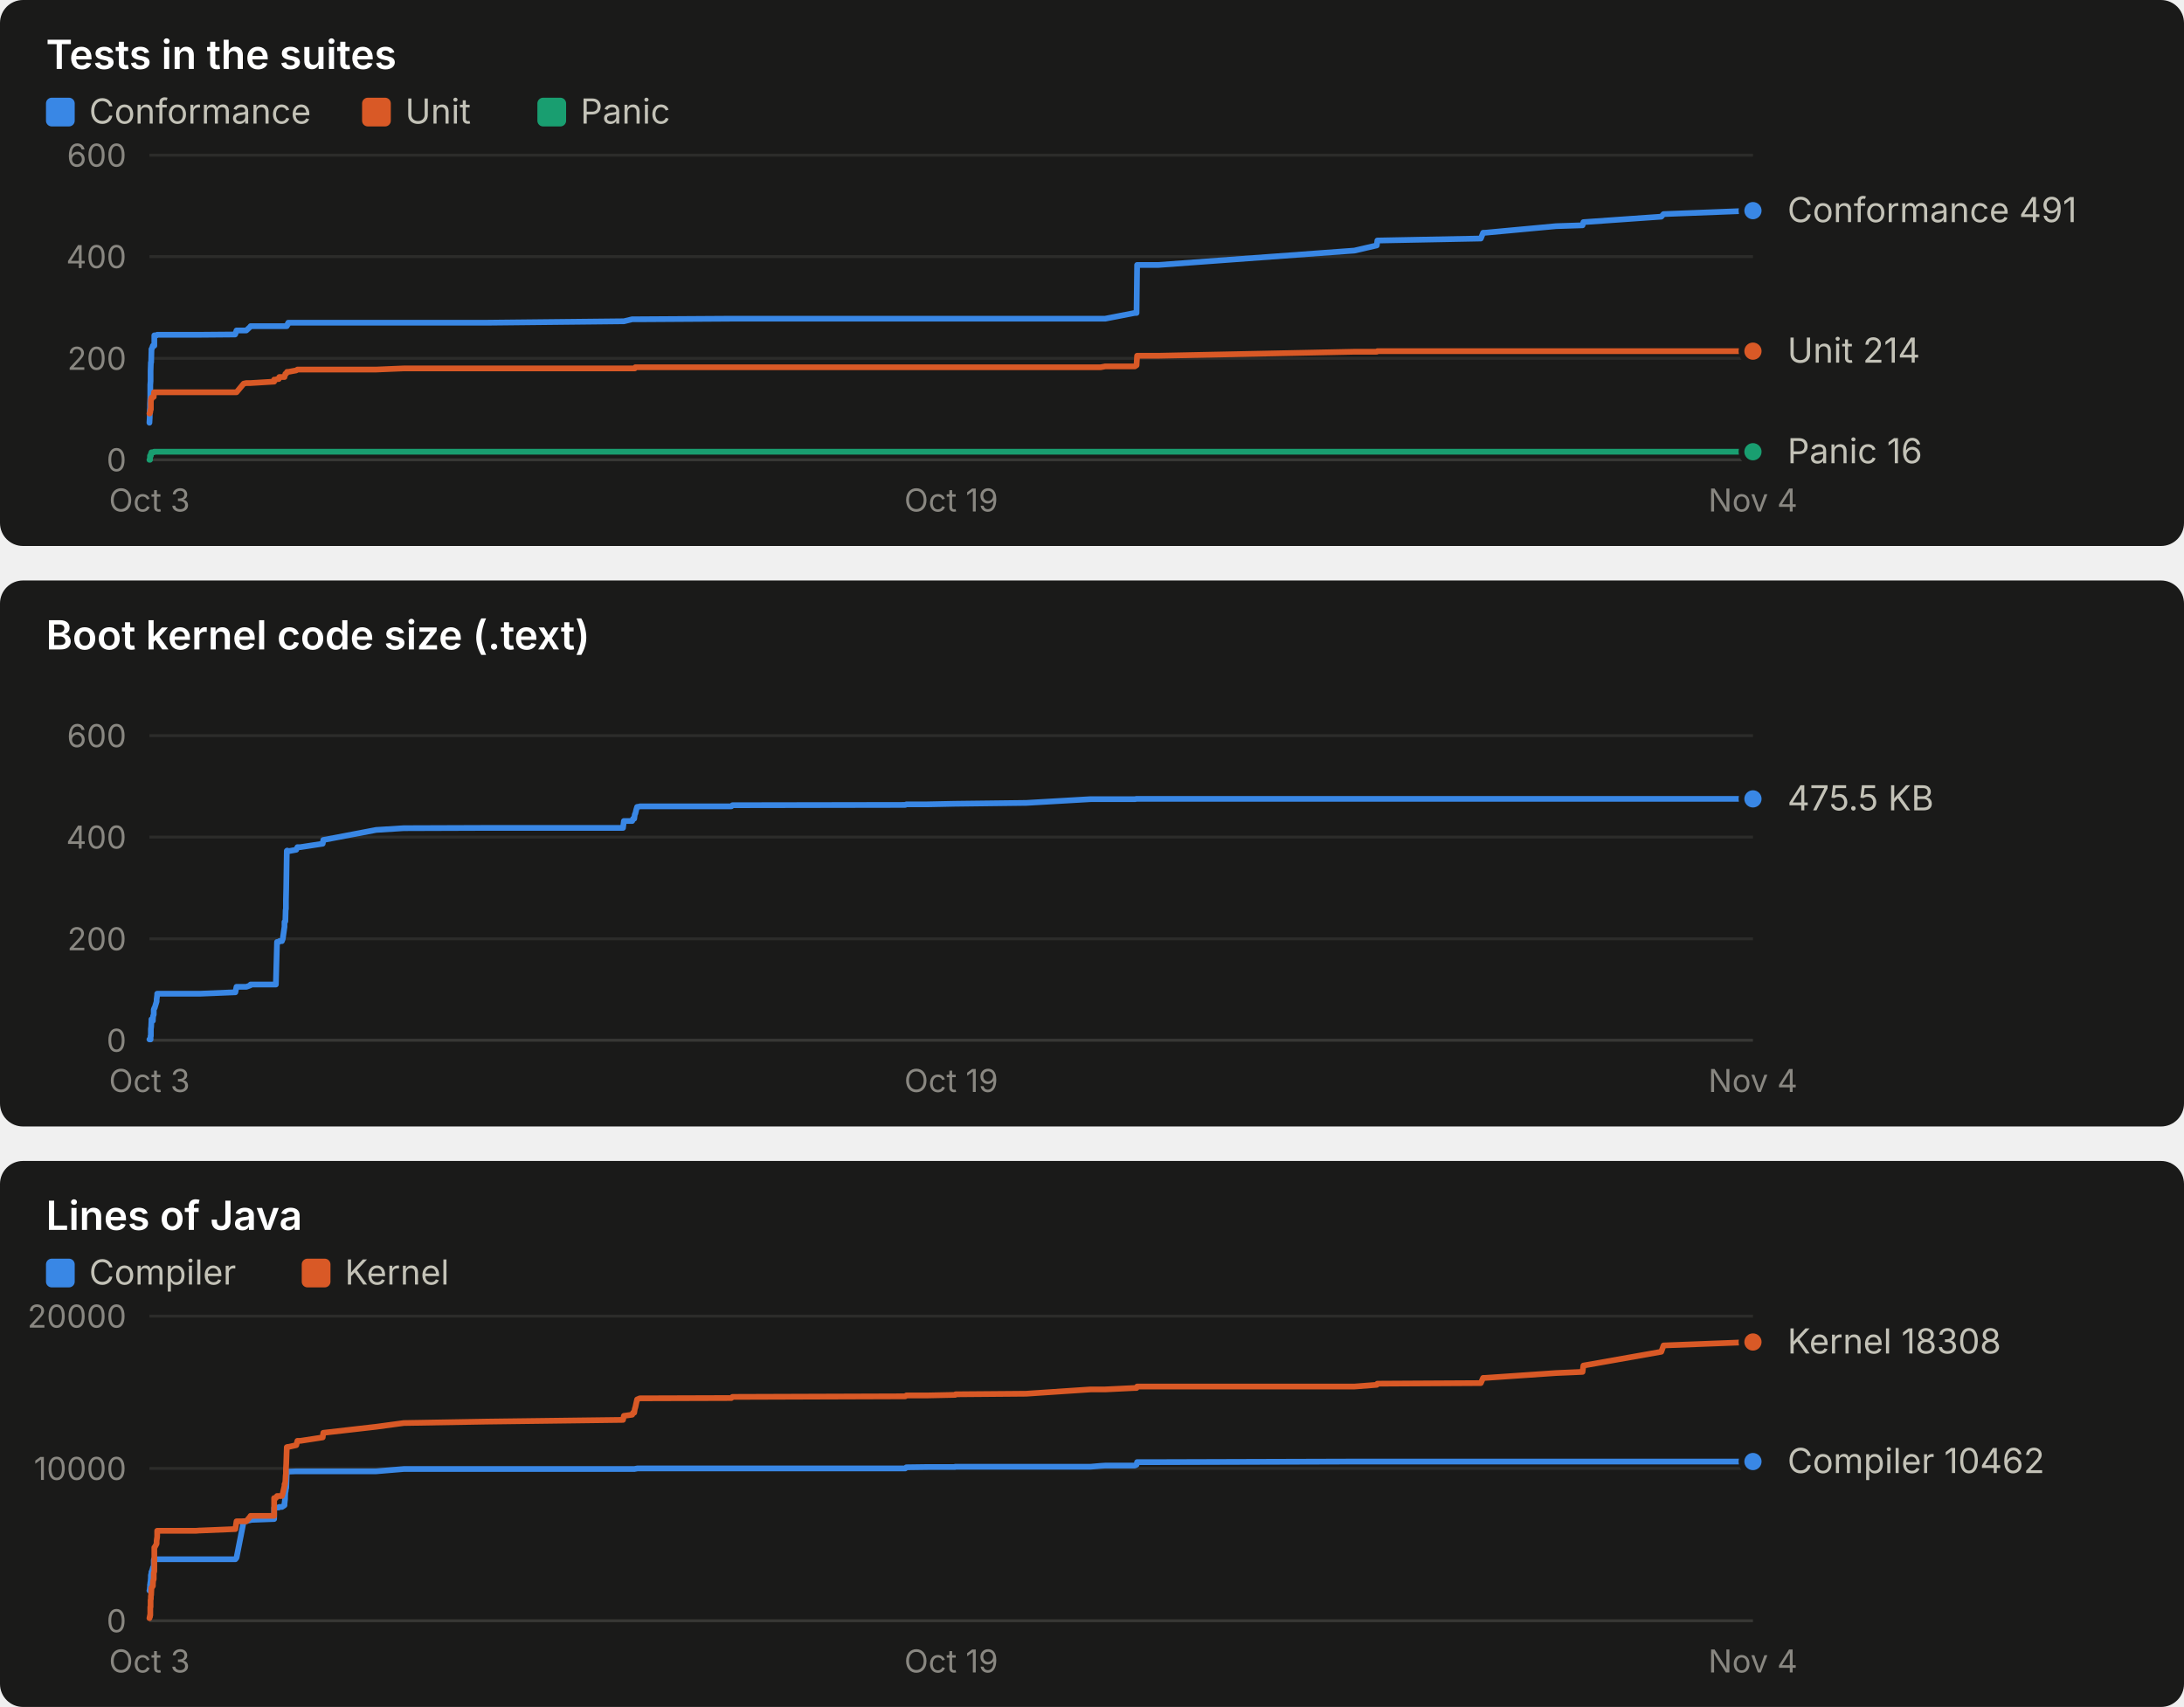
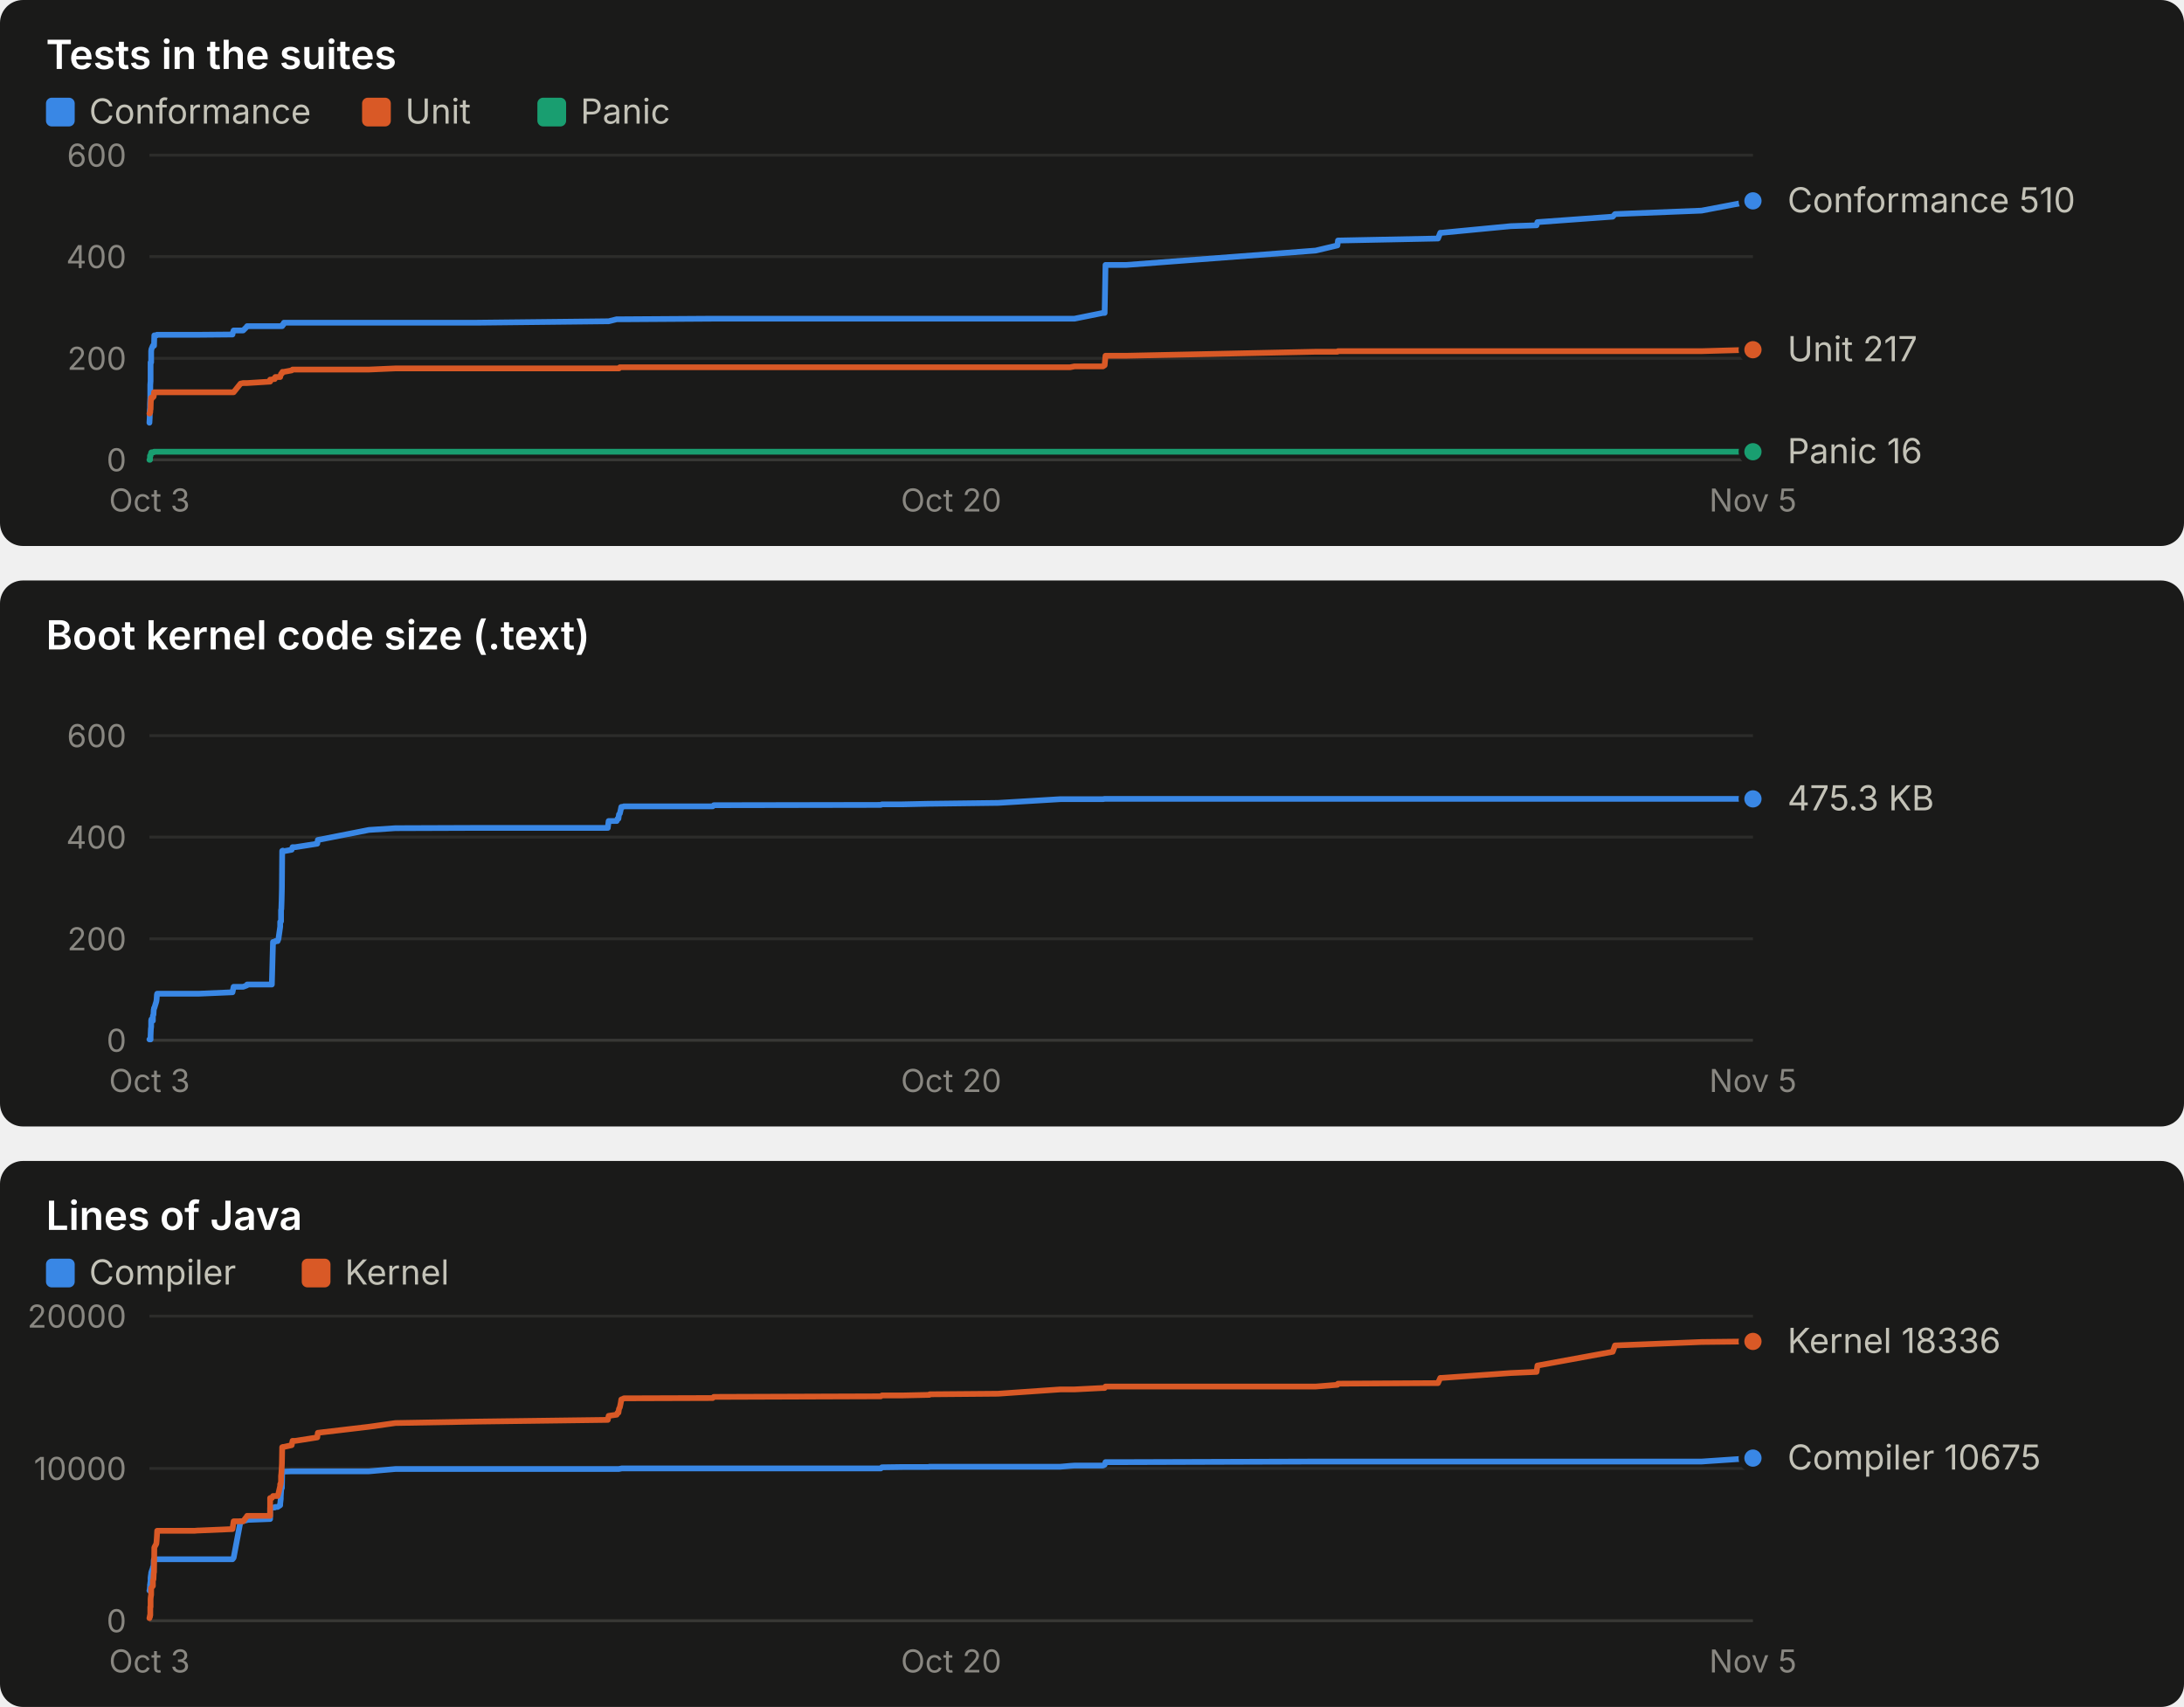
<svg xmlns="http://www.w3.org/2000/svg" width="760" height="594" viewBox="0 0 760 594" role="img" font-family="system-ui, -apple-system, 'Segoe UI', sans-serif">
  <rect x="0" y="0" width="760" height="190" rx="8" fill="#1a1a19" />
  <text x="16.0" y="24.0" fill="#ffffff" font-size="14" font-weight="600" text-anchor="start" style="font-variant-numeric: tabular-nums">Tests in the suites</text>
  <rect x="16" y="34" width="10" height="10" rx="2" fill="#3987e5" />
  <text x="31.0" y="43.0" fill="#c3c2b7" font-size="12" font-weight="400" text-anchor="start" style="font-variant-numeric: tabular-nums">Conformance</text>
  <rect x="126" y="34" width="10" height="10" rx="2" fill="#d95926" />
  <text x="141.0" y="43.0" fill="#c3c2b7" font-size="12" font-weight="400" text-anchor="start" style="font-variant-numeric: tabular-nums">Unit</text>
  <rect x="187" y="34" width="10" height="10" rx="2" fill="#199e70" />
  <text x="202.0" y="43.0" fill="#c3c2b7" font-size="12" font-weight="400" text-anchor="start" style="font-variant-numeric: tabular-nums">Panic</text>
  <line x1="52.0" x2="610.0" y1="160.0" y2="160.0" stroke="#383835" stroke-width="1" />
  <text x="44.0" y="164.0" fill="#898781" font-size="11" font-weight="400" text-anchor="end" style="font-variant-numeric: tabular-nums">0</text>
  <line x1="52.0" x2="610.0" y1="124.7" y2="124.7" stroke="#2c2c2a" stroke-width="1" />
  <text x="44.0" y="128.7" fill="#898781" font-size="11" font-weight="400" text-anchor="end" style="font-variant-numeric: tabular-nums">200</text>
  <line x1="52.0" x2="610.0" y1="89.3" y2="89.3" stroke="#2c2c2a" stroke-width="1" />
  <text x="44.0" y="93.3" fill="#898781" font-size="11" font-weight="400" text-anchor="end" style="font-variant-numeric: tabular-nums">400</text>
  <line x1="52.0" x2="610.0" y1="54.0" y2="54.0" stroke="#2c2c2a" stroke-width="1" />
  <text x="44.0" y="58.0" fill="#898781" font-size="11" font-weight="400" text-anchor="end" style="font-variant-numeric: tabular-nums">600</text>
  <text x="52.0" y="178.0" fill="#898781" font-size="11" font-weight="400" text-anchor="middle" style="font-variant-numeric: tabular-nums">Oct 3</text>
-   <text x="331.0" y="178.0" fill="#898781" font-size="11" font-weight="400" text-anchor="middle" style="font-variant-numeric: tabular-nums">Oct 19</text>
-   <text x="610.0" y="178.0" fill="#898781" font-size="11" font-weight="400" text-anchor="middle" style="font-variant-numeric: tabular-nums">Nov 4</text>
-   <polyline points="52.0,147.1 52.0,147.1 52.1,145.3 52.1,143.2 52.2,141.8 52.2,140.6 52.3,138.4 52.3,133.9 52.4,132.6 52.4,129.1 52.5,126.1 52.5,126.1 52.6,126.1 52.7,122.2 52.7,121.5 52.8,121.5 53.2,120.3 53.2,120.3 53.3,120.3 53.5,120.3 53.5,120.3 53.6,120.3 53.7,120.3 53.7,116.7 53.8,116.7 54.5,116.7 54.5,116.7 54.7,116.5 54.7,116.5 67.8,116.5 67.8,116.5 68.0,116.5 68.2,116.5 69.4,116.5 69.7,116.5 81.8,116.4 81.9,116.2 82.3,115.0 84.8,115.0 85.7,115.0 87.1,113.7 87.2,113.5 95.4,113.5 95.4,113.5 96.0,113.5 96.4,113.5 97.0,113.5 97.2,113.5 98.1,113.5 98.4,113.5 99.0,113.5 99.0,113.5 99.2,113.5 99.2,113.5 99.3,113.5 99.4,113.5 99.5,113.5 99.5,113.5 99.6,113.5 99.8,113.5 99.9,113.0 99.9,113.0 100.0,113.0 100.1,113.0 100.1,113.0 100.2,112.8 100.2,112.8 100.3,112.3 100.4,112.3 103.1,112.3 103.5,112.3 104.5,112.3 112.3,112.3 112.5,112.3 130.9,112.3 140.5,112.3 169.3,112.3 216.8,111.8 217.1,111.8 220.0,111.1 220.3,111.1 220.7,111.1 220.9,111.1 221.1,111.1 221.4,111.1 221.7,111.1 222.4,111.1 222.6,111.1 254.5,110.9 254.9,110.9 315.0,110.9 315.4,110.9 322.7,110.9 332.3,110.9 332.4,110.9 332.5,110.9 357.1,110.9 379.5,110.9 383.0,110.9 384.6,110.9 394.9,108.9 395.5,108.9 395.7,92.2 403.1,92.2 471.3,87.2 479.1,85.4 479.3,83.7 515.3,83.0 516.1,81.0 516.7,81.0 541.5,78.7 550.7,78.4 551.0,77.3 578.1,75.4 578.9,74.5 610.0,73.3" fill="none" stroke="#3987e5" stroke-width="2" stroke-linejoin="round" stroke-linecap="round" />
-   <circle cx="610.0" cy="73.3" r="4" fill="#3987e5" stroke="#1a1a19" stroke-width="2" />
-   <polyline points="52.0,143.9 52.0,143.9 52.1,143.9 52.1,143.9 52.2,143.4 52.2,143.4 52.3,143.4 52.3,142.7 52.4,142.5 52.4,142.5 52.5,142.5 52.5,139.2 52.6,139.2 52.7,138.4 52.7,138.4 52.8,138.4 53.2,138.3 53.2,138.1 53.3,138.1 53.5,138.1 53.5,137.9 53.6,136.5 53.7,136.5 53.7,136.5 53.8,136.5 54.5,136.5 54.5,136.5 54.7,136.5 54.7,136.5 67.8,136.5 67.8,136.5 68.0,136.5 68.2,136.5 69.4,136.5 69.7,136.5 81.8,136.5 81.9,136.5 82.3,136.5 84.8,133.5 85.7,133.3 87.1,133.3 87.2,133.3 95.4,132.8 95.4,132.1 96.0,132.1 96.4,131.9 97.0,131.9 97.2,131.2 98.1,131.2 98.4,131.2 99.0,131.2 99.0,131.0 99.2,130.5 99.2,130.5 99.3,130.1 99.4,130.1 99.5,130.0 99.5,130.0 99.6,130.0 99.8,129.6 99.9,129.4 99.9,129.4 100.0,129.4 100.1,129.4 100.1,129.4 100.2,129.4 100.2,129.4 100.3,129.4 100.4,129.4 103.1,128.9 103.5,128.6 104.5,128.6 112.3,128.6 112.5,128.6 130.9,128.6 140.5,128.2 169.3,128.2 216.8,128.2 217.1,128.2 220.0,128.2 220.3,128.2 220.7,128.2 220.9,128.2 221.1,127.8 221.4,127.8 221.7,127.8 222.4,127.8 222.6,127.8 254.5,127.8 254.9,127.8 315.0,127.8 315.4,127.8 322.7,127.8 332.3,127.8 332.4,127.8 332.5,127.8 357.1,127.8 379.5,127.8 383.0,127.8 384.6,127.5 394.9,127.5 395.5,127.1 395.7,123.8 403.1,123.8 471.3,122.4 479.1,122.4 479.3,122.2 515.3,122.2 516.1,122.2 516.7,122.2 541.5,122.2 550.7,122.2 551.0,122.2 578.1,122.2 578.9,122.2 610.0,122.2" fill="none" stroke="#d95926" stroke-width="2" stroke-linejoin="round" stroke-linecap="round" />
-   <circle cx="610.0" cy="122.2" r="4" fill="#d95926" stroke="#1a1a19" stroke-width="2" />
-   <polyline points="52.0,160.0 52.0,160.0 52.1,160.0 52.1,160.0 52.2,160.0 52.2,158.6 52.3,158.6 52.3,158.6 52.4,158.6 52.4,158.6 52.5,158.6 52.5,157.9 52.6,157.7 52.7,157.5 52.7,157.4 52.8,157.4 53.2,157.4 53.2,157.4 53.3,157.4 53.5,157.4 53.5,157.4 53.6,157.2 53.7,157.2 53.7,157.2 53.8,157.2 54.5,157.2 54.5,157.2 54.7,157.2 54.7,157.2 67.8,157.2 67.8,157.2 68.0,157.2 68.2,157.2 69.4,157.2 69.7,157.2 81.8,157.2 81.9,157.2 82.3,157.2 84.8,157.2 85.7,157.2 87.1,157.2 87.2,157.2 95.4,157.2 95.4,157.2 96.0,157.2 96.4,157.2 97.0,157.2 97.2,157.2 98.1,157.2 98.4,157.2 99.0,157.2 99.0,157.2 99.2,157.2 99.2,157.2 99.3,157.2 99.4,157.2 99.5,157.2 99.5,157.2 99.6,157.2 99.8,157.2 99.9,157.2 99.9,157.2 100.0,157.2 100.1,157.2 100.1,157.2 100.2,157.2 100.2,157.2 100.3,157.2 100.4,157.2 103.1,157.2 103.5,157.2 104.5,157.2 112.3,157.2 112.5,157.2 130.9,157.2 140.5,157.2 169.3,157.2 216.8,157.2 217.1,157.2 220.0,157.2 220.3,157.2 220.7,157.2 220.9,157.2 221.1,157.2 221.4,157.2 221.7,157.2 222.4,157.2 222.6,157.2 254.5,157.2 254.9,157.2 315.0,157.2 315.4,157.2 322.7,157.2 332.3,157.2 332.4,157.2 332.5,157.2 357.1,157.2 379.5,157.2 383.0,157.2 384.6,157.2 394.9,157.2 395.5,157.2 395.7,157.2 403.1,157.2 471.3,157.2 479.1,157.2 479.3,157.2 515.3,157.2 516.1,157.2 516.7,157.2 541.5,157.2 550.7,157.2 551.0,157.2 578.1,157.2 578.9,157.2 610.0,157.2" fill="none" stroke="#199e70" stroke-width="2" stroke-linejoin="round" stroke-linecap="round" />
+   <text x="331.0" y="178.0" fill="#898781" font-size="11" font-weight="400" text-anchor="middle" style="font-variant-numeric: tabular-nums">Oct 20</text>
+   <text x="610.0" y="178.0" fill="#898781" font-size="11" font-weight="400" text-anchor="middle" style="font-variant-numeric: tabular-nums">Nov 5</text>
+   <polyline points="52.0,147.1 52.0,147.1 52.1,145.3 52.1,143.2 52.2,141.8 52.2,140.6 52.3,138.4 52.3,133.9 52.4,132.6 52.4,129.1 52.4,126.1 52.5,126.1 52.6,126.1 52.6,122.2 52.7,121.5 52.7,121.5 53.2,120.3 53.2,120.3 53.2,120.3 53.4,120.3 53.5,120.3 53.6,120.3 53.6,120.3 53.7,116.7 53.7,116.7 54.4,116.7 54.5,116.7 54.6,116.5 54.7,116.5 67.2,116.5 67.3,116.5 67.5,116.5 67.7,116.5 68.9,116.5 69.2,116.5 80.9,116.4 80.9,116.2 81.3,115.0 83.7,115.0 84.6,115.0 85.9,113.7 86.0,113.5 94.0,113.5 94.0,113.5 94.6,113.5 95.0,113.5 95.6,113.5 95.8,113.5 96.6,113.5 96.9,113.5 97.5,113.5 97.5,113.5 97.7,113.5 97.7,113.5 97.8,113.5 97.8,113.5 97.9,113.5 98.0,113.5 98.1,113.5 98.2,113.5 98.3,113.0 98.4,113.0 98.4,113.0 98.5,113.0 98.6,113.0 98.6,112.8 98.7,112.8 98.8,112.3 98.8,112.3 101.5,112.3 101.8,112.3 102.8,112.3 110.4,112.3 110.6,112.3 128.4,112.3 137.6,112.3 165.6,112.3 211.5,111.8 211.8,111.8 214.6,111.1 214.9,111.1 215.2,111.1 215.4,111.1 215.7,111.1 216.0,111.1 216.2,111.1 217.0,111.1 217.1,111.1 248.0,110.9 248.4,110.9 306.5,110.9 306.9,110.9 314.0,110.9 323.3,110.9 323.4,110.9 323.5,110.9 347.3,110.9 369.0,110.9 372.4,110.9 373.9,110.9 383.8,108.9 384.4,108.9 384.7,92.2 391.9,92.2 457.8,87.2 465.4,85.4 465.6,83.7 500.4,83.0 501.2,81.0 501.7,81.0 525.7,78.7 534.7,78.4 535.0,77.3 561.2,75.4 562.0,74.5 592.1,73.3 610.0,69.9" fill="none" stroke="#3987e5" stroke-width="2" stroke-linejoin="round" stroke-linecap="round" />
+   <circle cx="610.0" cy="69.9" r="4" fill="#3987e5" stroke="#1a1a19" stroke-width="2" />
+   <polyline points="52.0,143.9 52.0,143.9 52.1,143.9 52.1,143.9 52.2,143.4 52.2,143.4 52.3,143.4 52.3,142.7 52.4,142.5 52.4,142.5 52.4,142.5 52.5,139.2 52.6,139.2 52.6,138.4 52.7,138.4 52.7,138.4 53.2,138.3 53.2,138.1 53.2,138.1 53.4,138.1 53.5,137.9 53.6,136.5 53.6,136.5 53.7,136.5 53.7,136.5 54.4,136.5 54.5,136.5 54.6,136.5 54.7,136.5 67.2,136.5 67.3,136.5 67.5,136.5 67.7,136.5 68.9,136.5 69.2,136.5 80.9,136.5 80.9,136.5 81.3,136.5 83.7,133.5 84.6,133.3 85.9,133.3 86.0,133.3 94.0,132.8 94.0,132.1 94.6,132.1 95.0,131.9 95.6,131.9 95.8,131.2 96.6,131.2 96.9,131.2 97.5,131.2 97.5,131.0 97.7,130.5 97.7,130.5 97.8,130.1 97.8,130.1 97.9,130.0 98.0,130.0 98.1,130.0 98.2,129.6 98.3,129.4 98.4,129.4 98.4,129.4 98.5,129.4 98.6,129.4 98.6,129.4 98.7,129.4 98.8,129.4 98.8,129.4 101.5,128.9 101.8,128.6 102.8,128.6 110.4,128.6 110.6,128.6 128.4,128.6 137.6,128.2 165.6,128.2 211.5,128.2 211.8,128.2 214.6,128.2 214.9,128.2 215.2,128.2 215.4,128.2 215.7,127.8 216.0,127.8 216.2,127.8 217.0,127.8 217.1,127.8 248.0,127.8 248.4,127.8 306.5,127.8 306.9,127.8 314.0,127.8 323.3,127.8 323.4,127.8 323.5,127.8 347.3,127.8 369.0,127.8 372.4,127.8 373.9,127.5 383.8,127.5 384.4,127.1 384.7,123.8 391.9,123.8 457.8,122.4 465.4,122.4 465.6,122.2 500.4,122.2 501.2,122.2 501.7,122.2 525.7,122.2 534.7,122.2 535.0,122.2 561.2,122.2 562.0,122.2 592.1,122.2 610.0,121.7" fill="none" stroke="#d95926" stroke-width="2" stroke-linejoin="round" stroke-linecap="round" />
+   <circle cx="610.0" cy="121.7" r="4" fill="#d95926" stroke="#1a1a19" stroke-width="2" />
+   <polyline points="52.0,160.0 52.0,160.0 52.1,160.0 52.1,160.0 52.2,160.0 52.2,158.6 52.3,158.6 52.3,158.6 52.4,158.6 52.4,158.6 52.4,158.6 52.5,157.9 52.6,157.7 52.6,157.5 52.7,157.4 52.7,157.4 53.2,157.4 53.2,157.4 53.2,157.4 53.4,157.4 53.5,157.4 53.6,157.2 53.6,157.2 53.7,157.2 53.7,157.2 54.4,157.2 54.5,157.2 54.6,157.2 54.7,157.2 67.2,157.2 67.3,157.2 67.5,157.2 67.7,157.2 68.9,157.2 69.2,157.2 80.9,157.2 80.9,157.2 81.3,157.2 83.7,157.2 84.6,157.2 85.9,157.2 86.0,157.2 94.0,157.2 94.0,157.2 94.6,157.2 95.0,157.2 95.6,157.2 95.8,157.2 96.6,157.2 96.9,157.2 97.5,157.2 97.5,157.2 97.7,157.2 97.7,157.2 97.8,157.2 97.8,157.2 97.9,157.2 98.0,157.2 98.1,157.2 98.2,157.2 98.3,157.2 98.4,157.2 98.4,157.2 98.5,157.2 98.6,157.2 98.6,157.2 98.7,157.2 98.8,157.2 98.8,157.2 101.5,157.2 101.8,157.2 102.8,157.2 110.4,157.2 110.6,157.2 128.4,157.2 137.6,157.2 165.6,157.2 211.5,157.2 211.8,157.2 214.6,157.2 214.9,157.2 215.2,157.2 215.4,157.2 215.7,157.2 216.0,157.2 216.2,157.2 217.0,157.2 217.1,157.2 248.0,157.2 248.4,157.2 306.5,157.2 306.9,157.2 314.0,157.2 323.3,157.2 323.4,157.2 323.5,157.2 347.3,157.2 369.0,157.2 372.4,157.2 373.9,157.2 383.8,157.2 384.4,157.2 384.7,157.2 391.9,157.2 457.8,157.2 465.4,157.2 465.6,157.2 500.4,157.2 501.2,157.2 501.7,157.2 525.7,157.2 534.7,157.2 535.0,157.2 561.2,157.2 562.0,157.2 592.1,157.2 610.0,157.2" fill="none" stroke="#199e70" stroke-width="2" stroke-linejoin="round" stroke-linecap="round" />
  <circle cx="610.0" cy="157.2" r="4" fill="#199e70" stroke="#1a1a19" stroke-width="2" />
-   <text x="622.0" y="77.3" fill="#c3c2b7" font-size="12" font-weight="400" text-anchor="start" style="font-variant-numeric: tabular-nums">Conformance 491</text>
-   <text x="622.0" y="126.2" fill="#c3c2b7" font-size="12" font-weight="400" text-anchor="start" style="font-variant-numeric: tabular-nums">Unit 214</text>
+   <text x="622.0" y="73.9" fill="#c3c2b7" font-size="12" font-weight="400" text-anchor="start" style="font-variant-numeric: tabular-nums">Conformance 510</text>
+   <text x="622.0" y="125.7" fill="#c3c2b7" font-size="12" font-weight="400" text-anchor="start" style="font-variant-numeric: tabular-nums">Unit 217</text>
  <text x="622.0" y="161.2" fill="#c3c2b7" font-size="12" font-weight="400" text-anchor="start" style="font-variant-numeric: tabular-nums">Panic 16</text>
  <rect x="0" y="202" width="760" height="190" rx="8" fill="#1a1a19" />
  <text x="16.0" y="226.0" fill="#ffffff" font-size="14" font-weight="600" text-anchor="start" style="font-variant-numeric: tabular-nums">Boot kernel code size (.text)</text>
  <line x1="52.0" x2="610.0" y1="362.0" y2="362.0" stroke="#383835" stroke-width="1" />
  <text x="44.0" y="366.0" fill="#898781" font-size="11" font-weight="400" text-anchor="end" style="font-variant-numeric: tabular-nums">0</text>
  <line x1="52.0" x2="610.0" y1="326.7" y2="326.7" stroke="#2c2c2a" stroke-width="1" />
  <text x="44.0" y="330.7" fill="#898781" font-size="11" font-weight="400" text-anchor="end" style="font-variant-numeric: tabular-nums">200</text>
  <line x1="52.0" x2="610.0" y1="291.3" y2="291.3" stroke="#2c2c2a" stroke-width="1" />
  <text x="44.0" y="295.3" fill="#898781" font-size="11" font-weight="400" text-anchor="end" style="font-variant-numeric: tabular-nums">400</text>
  <line x1="52.0" x2="610.0" y1="256.0" y2="256.0" stroke="#2c2c2a" stroke-width="1" />
  <text x="44.0" y="260.0" fill="#898781" font-size="11" font-weight="400" text-anchor="end" style="font-variant-numeric: tabular-nums">600</text>
  <text x="52.0" y="380.0" fill="#898781" font-size="11" font-weight="400" text-anchor="middle" style="font-variant-numeric: tabular-nums">Oct 3</text>
-   <text x="331.0" y="380.0" fill="#898781" font-size="11" font-weight="400" text-anchor="middle" style="font-variant-numeric: tabular-nums">Oct 19</text>
-   <text x="610.0" y="380.0" fill="#898781" font-size="11" font-weight="400" text-anchor="middle" style="font-variant-numeric: tabular-nums">Nov 4</text>
-   <polyline points="52.0,361.7 52.0,361.7 52.1,361.7 52.1,361.7 52.2,361.7 52.2,361.7 52.3,361.7 52.3,361.7 52.4,361.7 52.4,360.5 52.5,360.5 52.5,358.1 52.6,357.3 52.7,355.2 52.7,354.7 52.8,354.7 53.2,355.2 53.2,354.7 53.3,353.5 53.5,353.1 53.5,351.3 53.6,351.1 53.7,350.8 53.7,350.8 53.8,350.8 54.5,348.5 54.5,347.8 54.7,346.2 54.7,345.8 67.8,345.8 67.8,345.8 68.0,345.8 68.2,345.8 69.4,345.8 69.7,345.8 81.8,345.3 81.9,345.3 82.3,343.4 84.8,343.4 85.7,343.4 87.1,342.9 87.2,342.6 95.4,342.6 95.4,342.6 96.0,342.6 96.4,327.8 97.0,327.8 97.2,327.5 98.1,327.5 98.4,326.7 99.0,322.5 99.0,320.8 99.2,320.8 99.2,320.6 99.3,320.6 99.4,316.7 99.5,316.3 99.5,313.4 99.6,309.0 99.8,296.1 99.9,296.1 99.9,296.0 100.0,296.0 100.1,296.1 100.1,296.2 100.2,296.3 100.2,296.2 100.3,296.2 100.4,296.2 103.1,295.7 103.5,294.8 104.5,294.8 112.3,293.6 112.5,292.3 130.9,288.8 140.5,288.2 169.3,288.1 216.8,288.1 217.1,285.7 220.0,285.7 220.3,284.9 220.7,284.9 220.9,283.4 221.1,283.1 221.4,281.8 221.7,280.8 222.4,280.7 222.6,280.6 254.5,280.6 254.9,280.2 315.0,280.1 315.4,279.9 322.7,279.9 332.3,279.7 332.4,279.7 332.5,279.7 357.1,279.4 379.5,278.1 383.0,278.1 384.6,278.1 394.9,278.1 395.5,278.0 395.7,278.0 403.1,278.0 471.3,278.0 479.1,278.0 479.3,278.0 515.3,278.0 516.1,278.0 516.7,278.0 541.5,278.0 550.7,278.0 551.0,278.0 578.1,278.0 578.9,278.0 610.0,278.0" fill="none" stroke="#3987e5" stroke-width="2" stroke-linejoin="round" stroke-linecap="round" />
+   <text x="331.0" y="380.0" fill="#898781" font-size="11" font-weight="400" text-anchor="middle" style="font-variant-numeric: tabular-nums">Oct 20</text>
+   <text x="610.0" y="380.0" fill="#898781" font-size="11" font-weight="400" text-anchor="middle" style="font-variant-numeric: tabular-nums">Nov 5</text>
+   <polyline points="52.0,361.7 52.0,361.7 52.1,361.7 52.1,361.7 52.2,361.7 52.2,361.7 52.3,361.7 52.3,361.7 52.4,361.7 52.4,360.5 52.4,360.5 52.5,358.1 52.6,357.3 52.6,355.2 52.7,354.7 52.7,354.7 53.2,355.2 53.2,354.7 53.2,353.5 53.4,353.1 53.5,351.3 53.6,351.1 53.6,350.8 53.7,350.8 53.7,350.8 54.4,348.5 54.5,347.8 54.6,346.2 54.7,345.8 67.2,345.8 67.3,345.8 67.5,345.8 67.7,345.8 68.9,345.8 69.2,345.8 80.9,345.3 80.9,345.3 81.3,343.4 83.7,343.4 84.6,343.4 85.9,342.9 86.0,342.6 94.0,342.6 94.0,342.6 94.6,342.6 95.0,327.8 95.6,327.8 95.8,327.5 96.6,327.5 96.9,326.7 97.5,322.5 97.5,320.8 97.7,320.8 97.7,320.6 97.8,320.6 97.8,316.7 97.9,316.3 98.0,313.4 98.1,309.0 98.2,296.1 98.3,296.1 98.4,296.0 98.4,296.0 98.5,296.1 98.6,296.2 98.6,296.3 98.7,296.2 98.8,296.2 98.8,296.2 101.5,295.7 101.8,294.8 102.8,294.8 110.4,293.6 110.6,292.3 128.4,288.8 137.6,288.2 165.6,288.1 211.5,288.1 211.8,285.7 214.6,285.7 214.9,284.9 215.2,284.9 215.4,283.4 215.7,283.1 216.0,281.8 216.2,280.8 217.0,280.7 217.1,280.6 248.0,280.6 248.4,280.2 306.5,280.1 306.9,279.9 314.0,279.9 323.3,279.7 323.4,279.7 323.5,279.7 347.3,279.4 369.0,278.1 372.4,278.1 373.9,278.1 383.8,278.1 384.4,278.0 384.7,278.0 391.9,278.0 457.8,278.0 465.4,278.0 465.6,278.0 500.4,278.0 501.2,278.0 501.7,278.0 525.7,278.0 534.7,278.0 535.0,278.0 561.2,278.0 562.0,278.0 592.1,278.0 610.0,278.0" fill="none" stroke="#3987e5" stroke-width="2" stroke-linejoin="round" stroke-linecap="round" />
  <circle cx="610.0" cy="278.0" r="4" fill="#3987e5" stroke="#1a1a19" stroke-width="2" />
-   <text x="622.0" y="282.0" fill="#c3c2b7" font-size="12" font-weight="400" text-anchor="start" style="font-variant-numeric: tabular-nums">475.5 KB</text>
+   <text x="622.0" y="282.0" fill="#c3c2b7" font-size="12" font-weight="400" text-anchor="start" style="font-variant-numeric: tabular-nums">475.3 KB</text>
  <rect x="0" y="404" width="760" height="190" rx="8" fill="#1a1a19" />
  <text x="16.0" y="428.0" fill="#ffffff" font-size="14" font-weight="600" text-anchor="start" style="font-variant-numeric: tabular-nums">Lines of Java</text>
  <rect x="16" y="438" width="10" height="10" rx="2" fill="#3987e5" />
  <text x="31.0" y="447.0" fill="#c3c2b7" font-size="12" font-weight="400" text-anchor="start" style="font-variant-numeric: tabular-nums">Compiler</text>
  <rect x="105" y="438" width="10" height="10" rx="2" fill="#d95926" />
  <text x="120.0" y="447.0" fill="#c3c2b7" font-size="12" font-weight="400" text-anchor="start" style="font-variant-numeric: tabular-nums">Kernel</text>
  <line x1="52.0" x2="610.0" y1="564.0" y2="564.0" stroke="#383835" stroke-width="1" />
  <text x="44.0" y="568.0" fill="#898781" font-size="11" font-weight="400" text-anchor="end" style="font-variant-numeric: tabular-nums">0</text>
  <line x1="52.0" x2="610.0" y1="511.0" y2="511.0" stroke="#2c2c2a" stroke-width="1" />
  <text x="44.0" y="515.0" fill="#898781" font-size="11" font-weight="400" text-anchor="end" style="font-variant-numeric: tabular-nums">10000</text>
  <line x1="52.0" x2="610.0" y1="458.0" y2="458.0" stroke="#2c2c2a" stroke-width="1" />
  <text x="44.0" y="462.0" fill="#898781" font-size="11" font-weight="400" text-anchor="end" style="font-variant-numeric: tabular-nums">20000</text>
  <text x="52.0" y="582.0" fill="#898781" font-size="11" font-weight="400" text-anchor="middle" style="font-variant-numeric: tabular-nums">Oct 3</text>
-   <text x="331.0" y="582.0" fill="#898781" font-size="11" font-weight="400" text-anchor="middle" style="font-variant-numeric: tabular-nums">Oct 19</text>
-   <text x="610.0" y="582.0" fill="#898781" font-size="11" font-weight="400" text-anchor="middle" style="font-variant-numeric: tabular-nums">Nov 4</text>
-   <polyline points="52.0,553.5 52.0,553.5 52.1,553.3 52.1,553.1 52.2,552.1 52.2,551.5 52.3,551.0 52.3,550.8 52.4,550.3 52.4,550.3 52.5,549.1 52.5,548.2 52.6,547.8 52.7,547.4 52.7,547.0 52.8,547.0 53.2,545.6 53.2,545.5 53.3,545.4 53.5,545.4 53.5,542.9 53.6,542.6 53.7,542.6 53.7,542.6 53.8,542.6 54.5,542.6 54.5,542.6 54.7,542.6 54.7,542.6 67.8,542.6 67.8,542.6 68.0,542.6 68.2,542.6 69.4,542.6 69.7,542.6 81.8,542.6 81.9,542.6 82.3,542.1 84.8,529.4 85.7,529.3 87.1,529.0 87.2,528.9 95.4,528.6 95.4,524.7 96.0,524.7 96.4,524.6 97.0,524.6 97.2,524.4 98.1,524.4 98.4,524.2 99.0,523.8 99.0,523.3 99.2,521.6 99.2,520.8 99.3,519.1 99.4,519.0 99.5,517.9 99.5,517.8 99.6,517.8 99.8,512.4 99.9,512.2 99.9,512.1 100.0,512.1 100.1,512.1 100.1,512.1 100.2,512.1 100.2,512.1 100.3,512.1 100.4,512.1 103.1,512.0 103.5,512.0 104.5,512.0 112.3,512.0 112.5,512.0 130.9,512.0 140.5,511.2 169.3,511.2 216.8,511.2 217.1,511.2 220.0,511.2 220.3,511.2 220.7,511.2 220.9,511.2 221.1,511.1 221.4,511.1 221.7,511.0 222.4,511.0 222.6,511.0 254.5,511.0 254.9,511.0 315.0,511.0 315.4,510.6 322.7,510.5 332.3,510.5 332.4,510.4 332.5,510.4 357.1,510.4 379.5,510.4 383.0,510.1 384.6,510.0 394.9,510.0 395.5,509.7 395.7,508.8 403.1,508.8 471.3,508.6 479.1,508.6 479.3,508.6 515.3,508.6 516.1,508.6 516.7,508.6 541.5,508.6 550.7,508.6 551.0,508.6 578.1,508.6 578.9,508.6 610.0,508.6" fill="none" stroke="#3987e5" stroke-width="2" stroke-linejoin="round" stroke-linecap="round" />
-   <circle cx="610.0" cy="508.6" r="4" fill="#3987e5" stroke="#1a1a19" stroke-width="2" />
-   <polyline points="52.0,563.1 52.0,563.1 52.1,562.8 52.1,562.6 52.2,562.6 52.2,562.1 52.3,562.1 52.3,559.2 52.4,559.2 52.4,556.8 52.5,556.4 52.5,555.5 52.6,555.0 52.7,552.6 52.7,552.5 52.8,552.5 53.2,551.9 53.2,551.2 53.3,550.0 53.5,549.6 53.5,547.4 53.6,547.1 53.7,546.8 53.7,538.5 53.8,538.5 54.5,537.2 54.5,536.2 54.7,534.7 54.7,532.7 67.8,532.7 67.8,532.7 68.0,532.7 68.2,532.7 69.4,532.6 69.7,532.6 81.8,532.1 81.9,532.1 82.3,529.4 84.8,529.4 85.7,529.4 87.1,527.7 87.2,527.5 95.4,527.5 95.4,521.3 96.0,521.3 96.4,520.6 97.0,520.6 97.2,520.6 98.1,520.6 98.4,519.7 99.0,517.1 99.0,516.5 99.2,516.5 99.2,515.9 99.3,515.7 99.4,513.6 99.5,512.8 99.5,511.3 99.6,509.4 99.8,503.6 99.9,503.6 99.9,503.6 100.0,503.6 100.1,503.5 100.1,503.6 100.2,503.6 100.2,503.6 100.3,503.5 100.4,503.5 103.1,502.9 103.5,501.4 104.5,501.4 112.3,500.2 112.5,498.6 130.9,496.5 140.5,495.2 169.3,494.7 216.8,494.1 217.1,492.7 220.0,492.3 220.3,491.6 220.7,491.6 220.9,490.3 221.1,489.7 221.4,488.3 221.7,487.0 222.4,486.7 222.6,486.6 254.5,486.5 254.9,486.1 315.0,485.9 315.4,485.6 322.7,485.6 332.3,485.4 332.4,485.4 332.5,485.2 357.1,485.0 379.5,483.5 383.0,483.5 384.6,483.5 394.9,483.0 395.5,483.0 395.7,482.5 403.1,482.5 471.3,482.5 479.1,481.9 479.3,481.5 515.3,481.3 516.1,479.5 516.7,479.5 541.5,477.8 550.7,477.4 551.0,475.2 578.1,470.4 578.9,468.2 610.0,467.0" fill="none" stroke="#d95926" stroke-width="2" stroke-linejoin="round" stroke-linecap="round" />
-   <circle cx="610.0" cy="467.0" r="4" fill="#d95926" stroke="#1a1a19" stroke-width="2" />
-   <text x="622.0" y="471.0" fill="#c3c2b7" font-size="12" font-weight="400" text-anchor="start" style="font-variant-numeric: tabular-nums">Kernel 18308</text>
-   <text x="622.0" y="512.6" fill="#c3c2b7" font-size="12" font-weight="400" text-anchor="start" style="font-variant-numeric: tabular-nums">Compiler 10462</text>
+   <text x="331.0" y="582.0" fill="#898781" font-size="11" font-weight="400" text-anchor="middle" style="font-variant-numeric: tabular-nums">Oct 20</text>
+   <text x="610.0" y="582.0" fill="#898781" font-size="11" font-weight="400" text-anchor="middle" style="font-variant-numeric: tabular-nums">Nov 5</text>
+   <polyline points="52.0,553.5 52.0,553.5 52.1,553.3 52.1,553.1 52.2,552.1 52.2,551.5 52.3,551.0 52.3,550.8 52.4,550.3 52.4,550.3 52.4,549.1 52.5,548.2 52.6,547.8 52.6,547.4 52.7,547.0 52.7,547.0 53.2,545.6 53.2,545.5 53.2,545.4 53.4,545.4 53.5,542.9 53.6,542.6 53.6,542.6 53.7,542.6 53.7,542.6 54.4,542.6 54.5,542.6 54.6,542.6 54.7,542.6 67.2,542.6 67.3,542.6 67.5,542.6 67.7,542.6 68.9,542.6 69.2,542.6 80.9,542.6 80.9,542.6 81.3,542.1 83.7,529.4 84.6,529.3 85.9,529.0 86.0,528.9 94.0,528.6 94.0,524.7 94.6,524.7 95.0,524.6 95.6,524.6 95.8,524.4 96.6,524.4 96.9,524.2 97.5,523.8 97.5,523.3 97.7,521.6 97.7,520.8 97.8,519.1 97.8,519.0 97.9,517.9 98.0,517.8 98.1,517.8 98.2,512.4 98.3,512.2 98.4,512.1 98.4,512.1 98.5,512.1 98.6,512.1 98.6,512.1 98.7,512.1 98.8,512.1 98.8,512.1 101.5,512.0 101.8,512.0 102.8,512.0 110.4,512.0 110.6,512.0 128.4,512.0 137.6,511.2 165.6,511.2 211.5,511.2 211.8,511.2 214.6,511.2 214.9,511.2 215.2,511.2 215.4,511.2 215.7,511.1 216.0,511.1 216.2,511.0 217.0,511.0 217.1,511.0 248.0,511.0 248.4,511.0 306.5,511.0 306.9,510.6 314.0,510.5 323.3,510.5 323.4,510.4 323.5,510.4 347.3,510.4 369.0,510.4 372.4,510.1 373.9,510.0 383.8,510.0 384.4,509.7 384.7,508.8 391.9,508.8 457.8,508.6 465.4,508.6 465.6,508.6 500.4,508.6 501.2,508.6 501.7,508.6 525.7,508.6 534.7,508.6 535.0,508.6 561.2,508.6 562.0,508.6 592.1,508.6 610.0,507.4" fill="none" stroke="#3987e5" stroke-width="2" stroke-linejoin="round" stroke-linecap="round" />
+   <circle cx="610.0" cy="507.4" r="4" fill="#3987e5" stroke="#1a1a19" stroke-width="2" />
+   <polyline points="52.0,563.1 52.0,563.1 52.1,562.8 52.1,562.6 52.2,562.6 52.2,562.1 52.3,562.1 52.3,559.2 52.4,559.2 52.4,556.8 52.4,556.4 52.5,555.5 52.6,555.0 52.6,552.6 52.7,552.5 52.7,552.5 53.2,551.9 53.2,551.2 53.2,550.0 53.4,549.6 53.5,547.4 53.6,547.1 53.6,546.8 53.7,538.5 53.7,538.5 54.4,537.2 54.5,536.2 54.6,534.7 54.7,532.7 67.2,532.7 67.3,532.7 67.5,532.7 67.7,532.7 68.9,532.6 69.2,532.6 80.9,532.1 80.9,532.1 81.3,529.4 83.7,529.4 84.6,529.4 85.9,527.7 86.0,527.5 94.0,527.5 94.0,521.3 94.6,521.3 95.0,520.6 95.6,520.6 95.8,520.6 96.6,520.6 96.9,519.7 97.5,517.1 97.5,516.5 97.7,516.5 97.7,515.9 97.8,515.7 97.8,513.6 97.9,512.8 98.0,511.3 98.1,509.4 98.2,503.6 98.3,503.6 98.4,503.6 98.4,503.6 98.5,503.5 98.6,503.6 98.6,503.6 98.7,503.6 98.8,503.5 98.8,503.5 101.5,502.9 101.8,501.4 102.8,501.4 110.4,500.2 110.6,498.6 128.4,496.5 137.6,495.2 165.6,494.7 211.5,494.1 211.8,492.7 214.6,492.3 214.9,491.6 215.2,491.6 215.4,490.3 215.7,489.7 216.0,488.3 216.2,487.0 217.0,486.7 217.1,486.6 248.0,486.5 248.4,486.1 306.5,485.9 306.9,485.6 314.0,485.6 323.3,485.4 323.4,485.4 323.5,485.2 347.3,485.0 369.0,483.5 372.4,483.5 373.9,483.5 383.8,483.0 384.4,483.0 384.7,482.5 391.9,482.5 457.8,482.5 465.4,481.9 465.6,481.5 500.4,481.3 501.2,479.5 501.7,479.5 525.7,477.8 534.7,477.4 535.0,475.2 561.2,470.4 562.0,468.2 592.1,467.0 610.0,466.8" fill="none" stroke="#d95926" stroke-width="2" stroke-linejoin="round" stroke-linecap="round" />
+   <circle cx="610.0" cy="466.8" r="4" fill="#d95926" stroke="#1a1a19" stroke-width="2" />
+   <text x="622.0" y="470.8" fill="#c3c2b7" font-size="12" font-weight="400" text-anchor="start" style="font-variant-numeric: tabular-nums">Kernel 18336</text>
+   <text x="622.0" y="511.4" fill="#c3c2b7" font-size="12" font-weight="400" text-anchor="start" style="font-variant-numeric: tabular-nums">Compiler 10675</text>
</svg>
